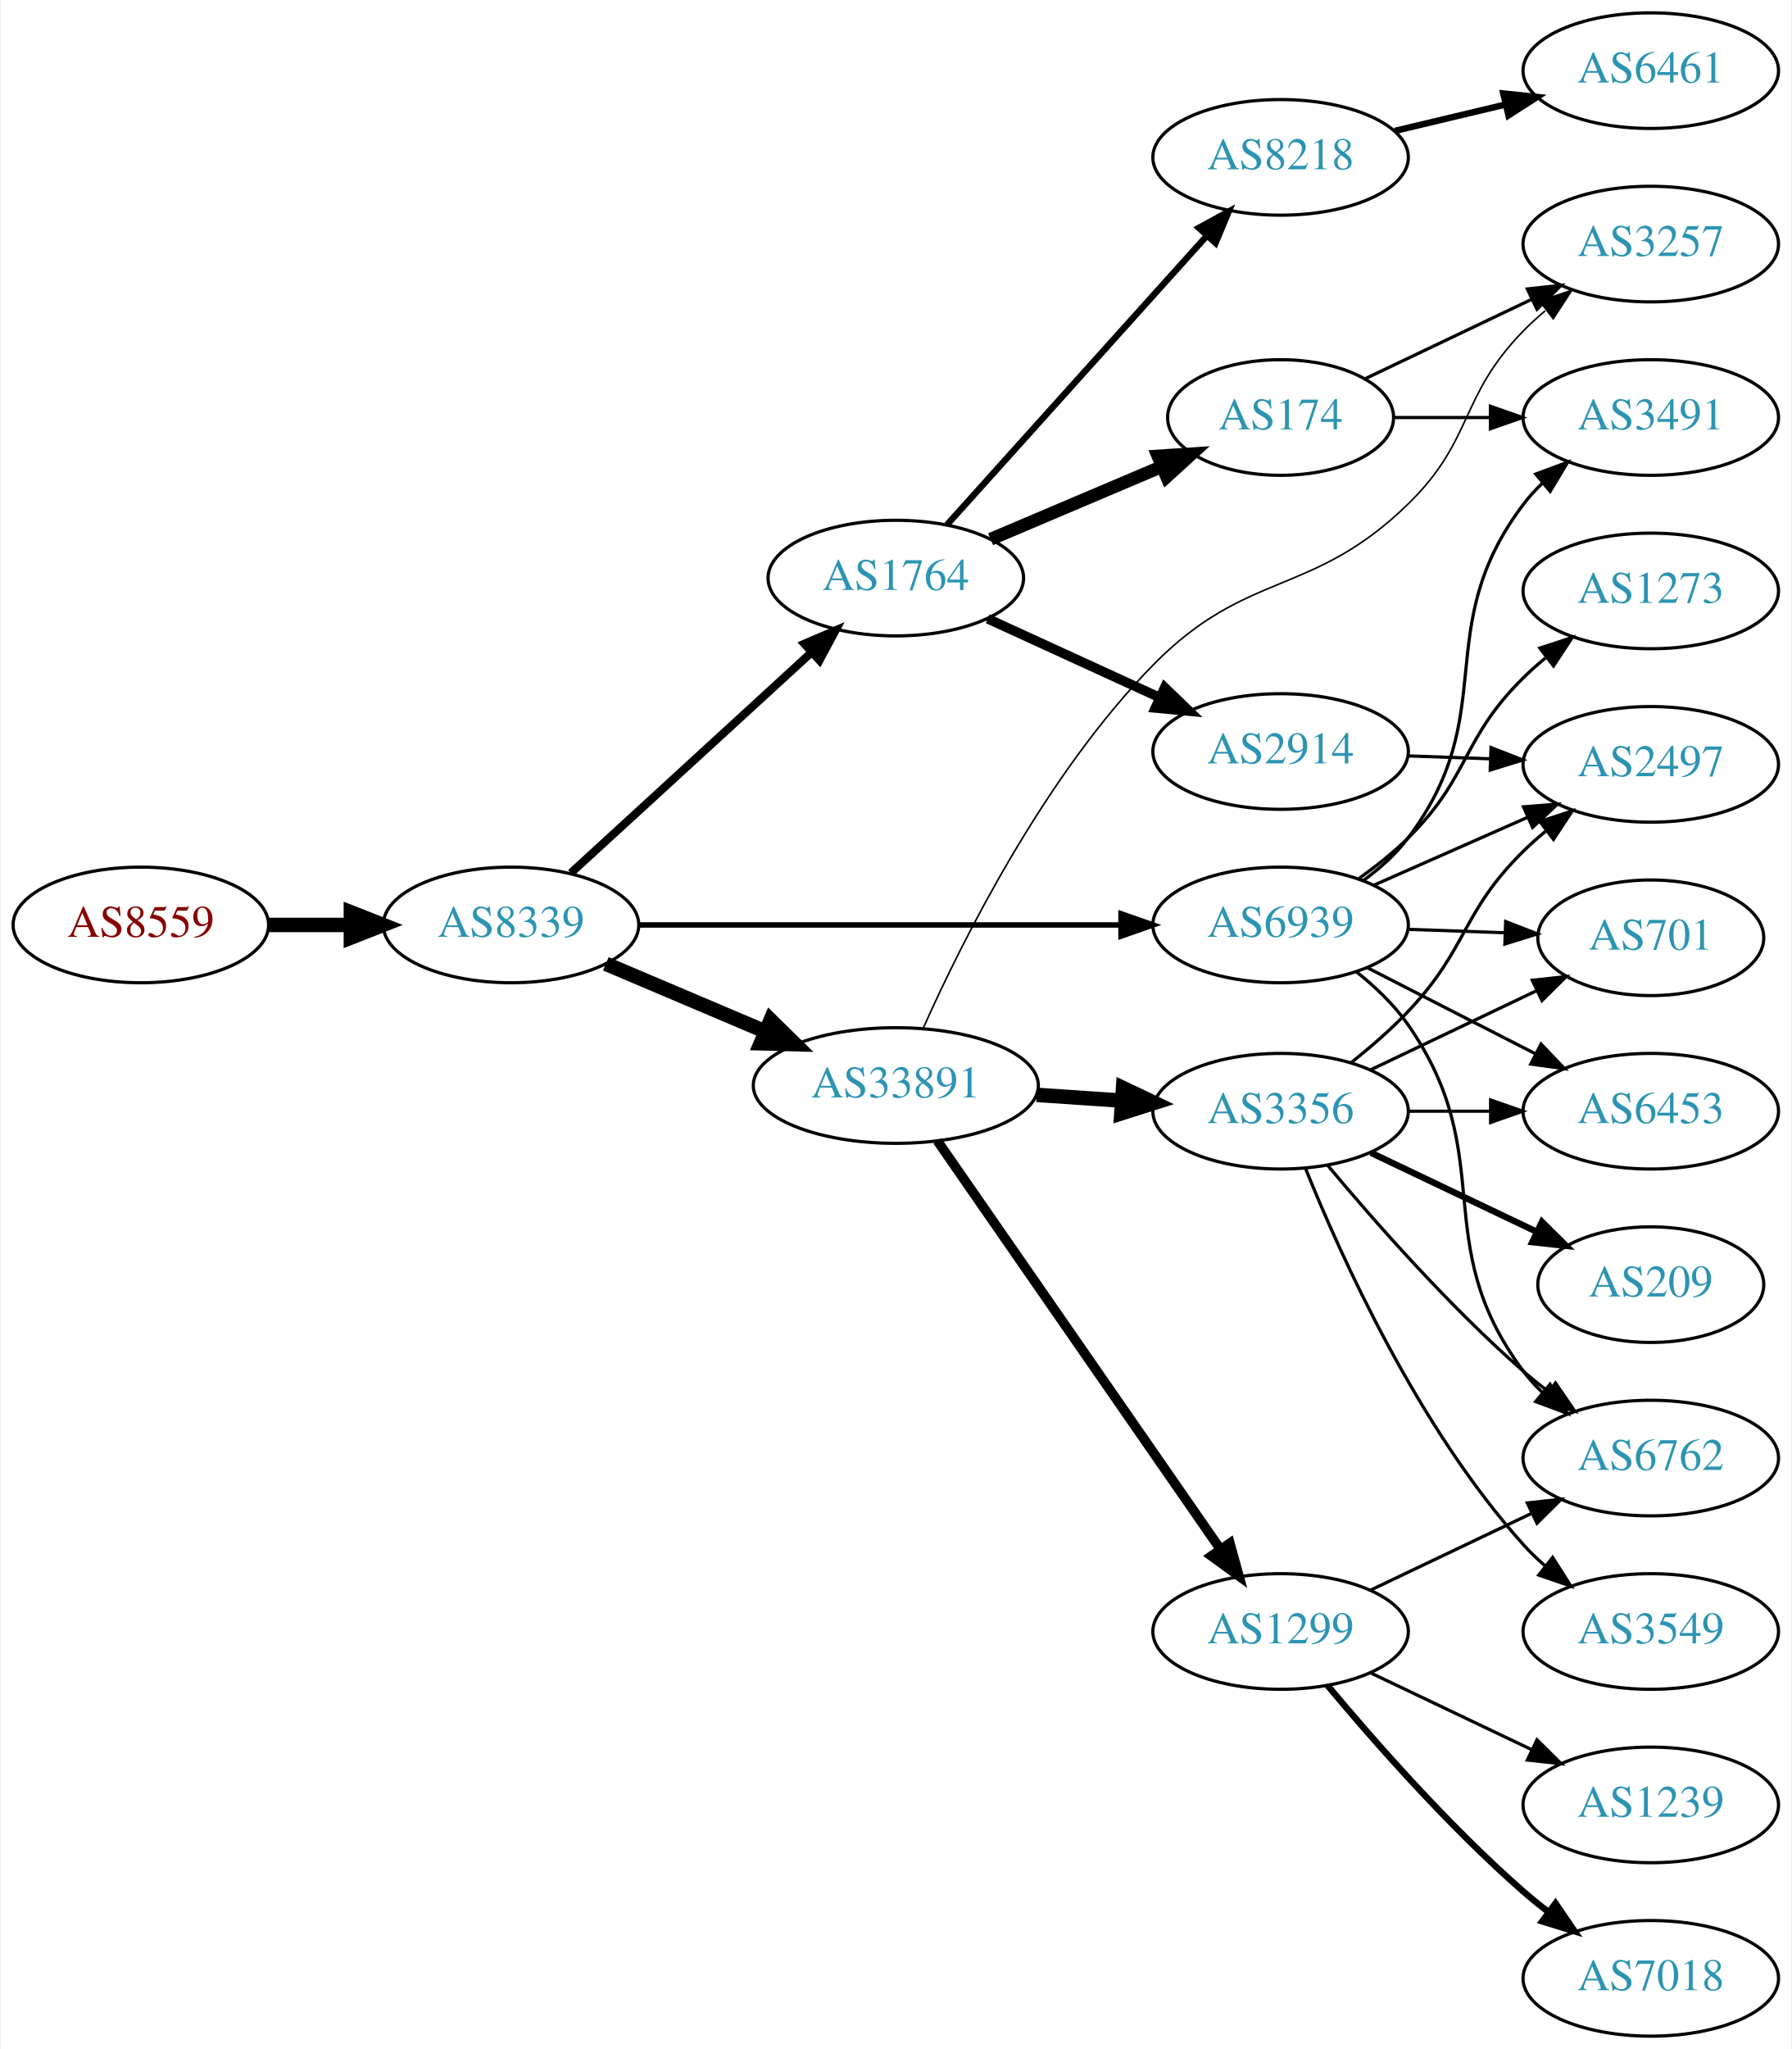
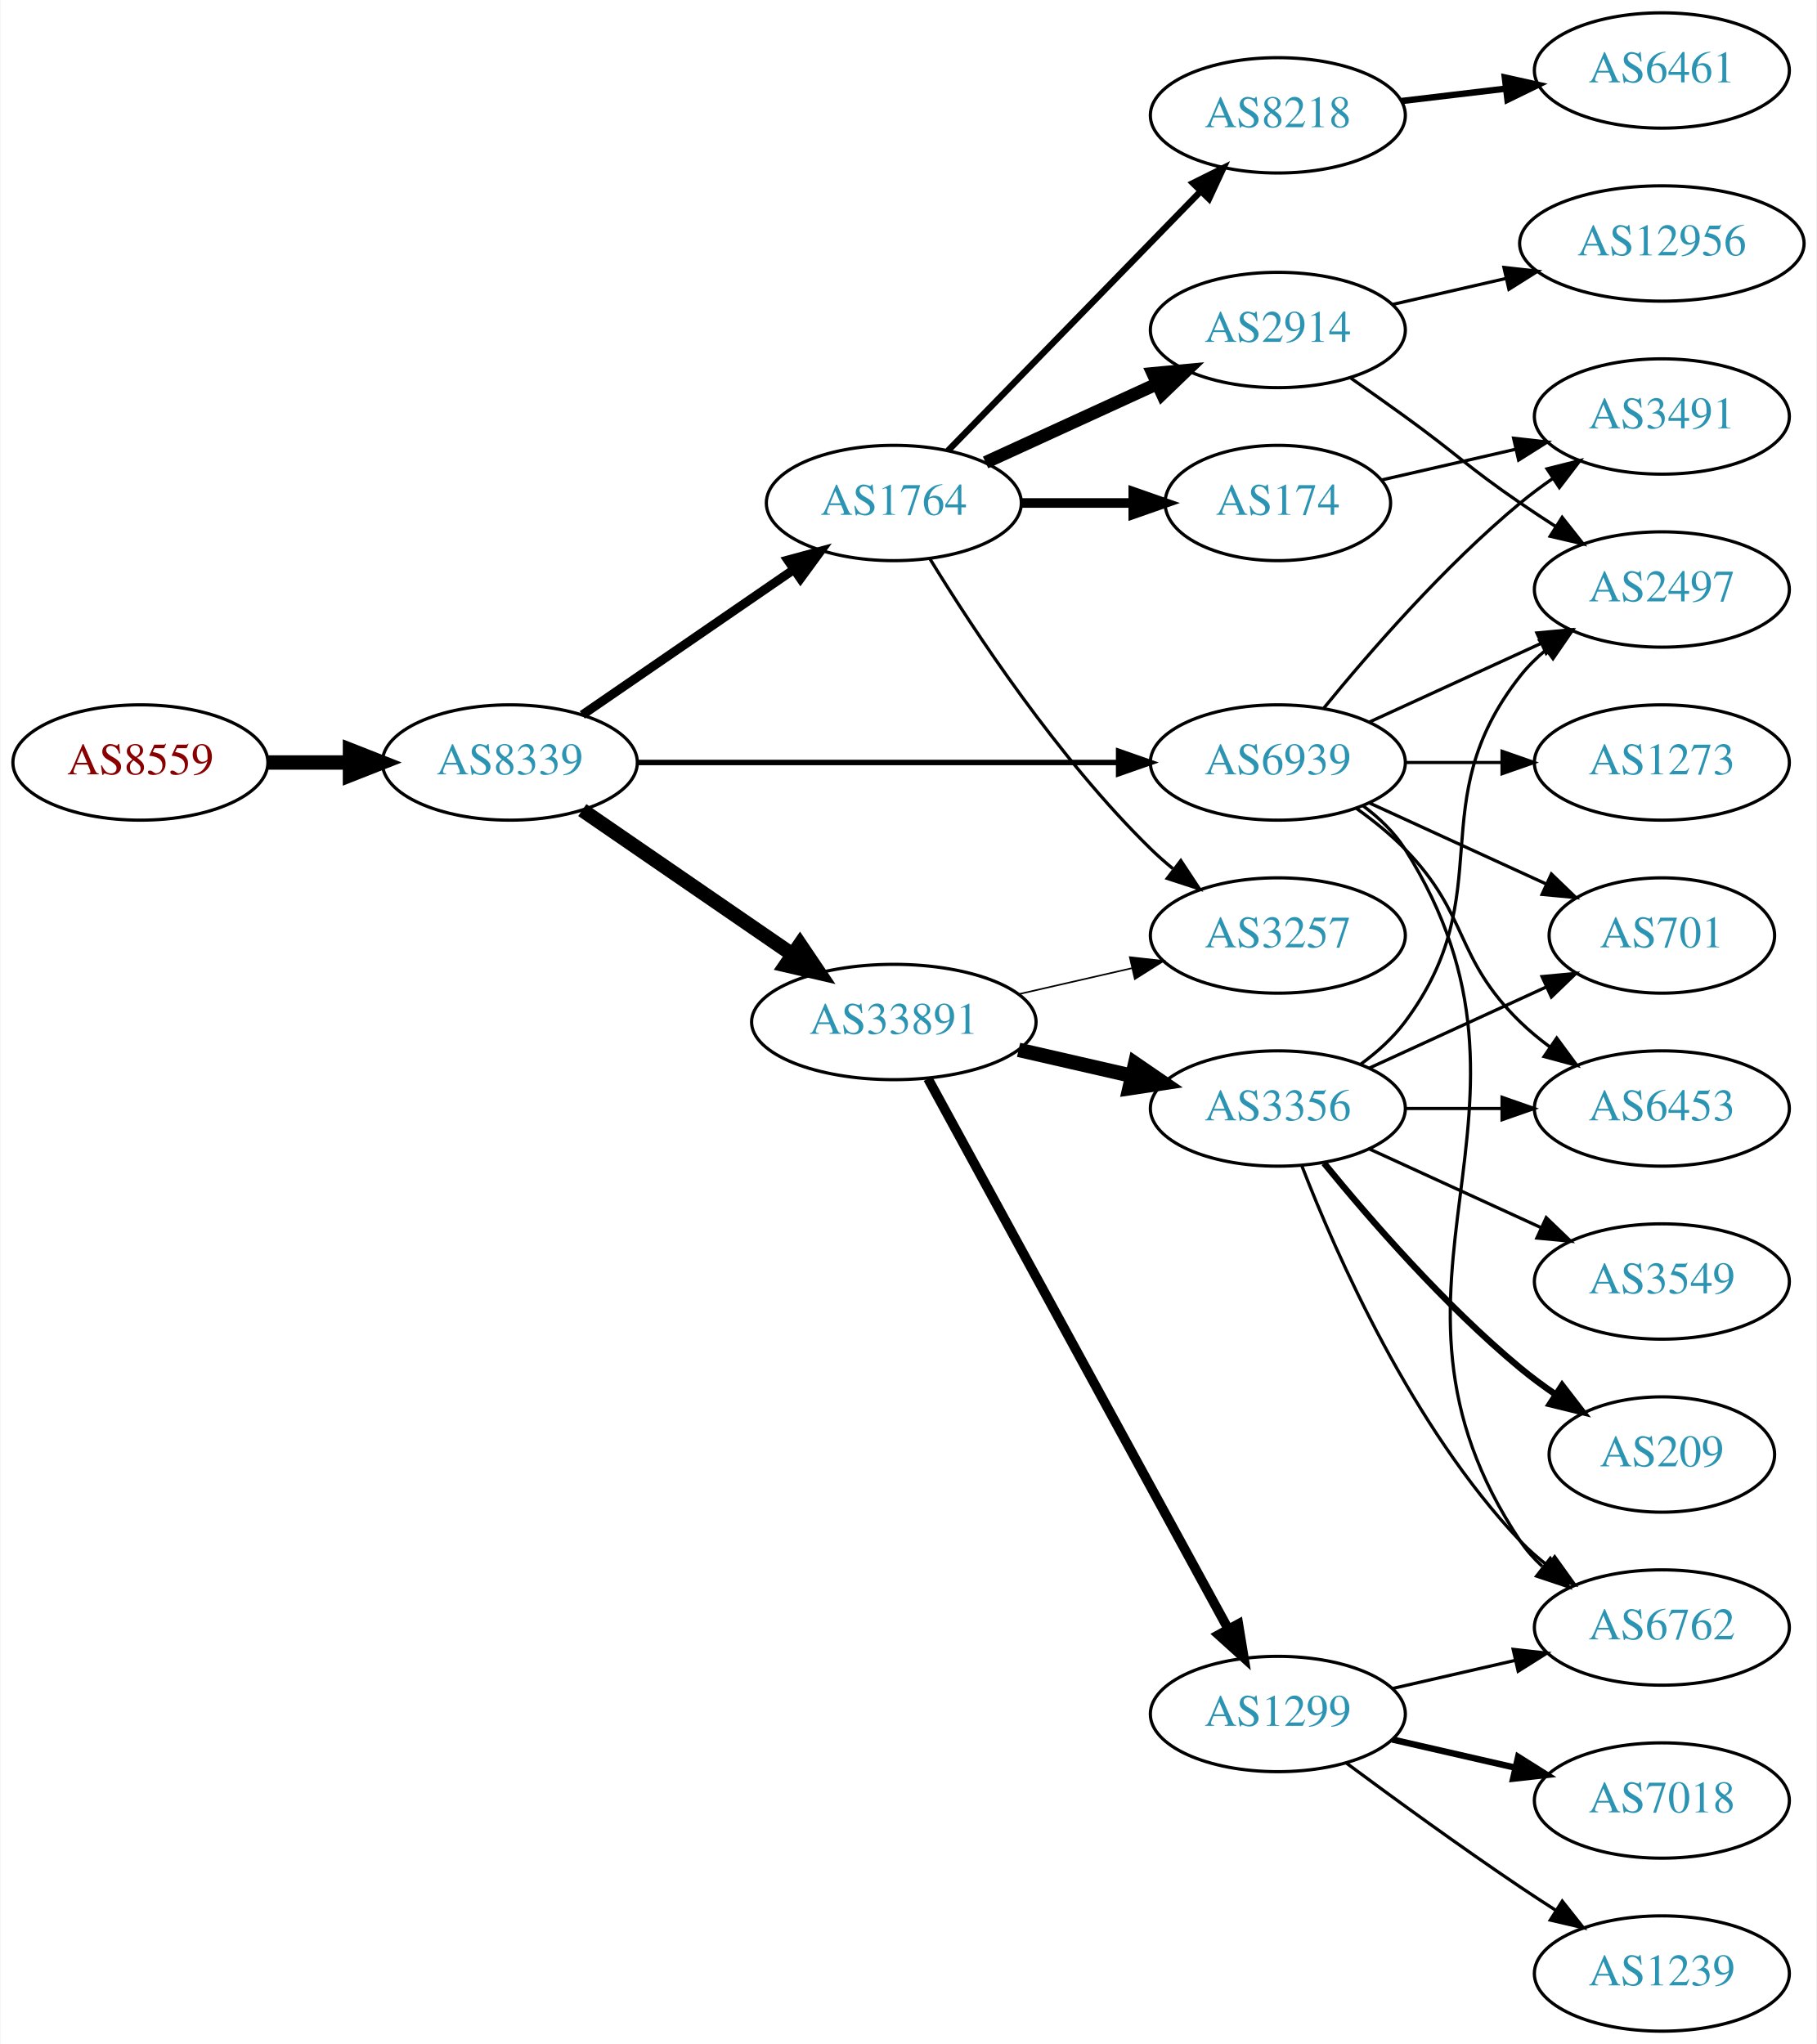
- <svg xmlns="http://www.w3.org/2000/svg" xmlns:xlink="http://www.w3.org/1999/xlink" width="558pt" height="638pt" viewBox="0.00 0.00 557.56 638.00">
+ <svg xmlns="http://www.w3.org/2000/svg" xmlns:xlink="http://www.w3.org/1999/xlink" width="567pt" height="638pt" viewBox="0.00 0.00 566.66 638.00">
  <g id="graph0" class="graph" transform="scale(1 1) rotate(0) translate(4 634)">
-     <polygon fill="white" stroke="none" points="-4,4 -4,-634 553.564,-634 553.564,4 -4,4" />
+     <polygon fill="white" stroke="none" points="-4,4 -4,-634 562.663,-634 562.663,4 -4,4" />
    <g id="node1" class="node">
      <g id="a_node1">
        <a xlink:href="/asn/8559" xlink:title="AS8559 ~ WELLCOM [AT]">
-           <ellipse fill="#ffffff" stroke="black" cx="39.647" cy="-346" rx="39.794" ry="18" />
-           <text text-anchor="middle" x="39.647" y="-342.3" font-family="Times,serif" font-size="14.00" fill="#880000">AS8559</text>
+           <ellipse fill="#ffffff" stroke="black" cx="39.647" cy="-396" rx="39.794" ry="18" />
+           <text text-anchor="middle" x="39.647" y="-392.3" font-family="Times,serif" font-size="14.00" fill="#880000">AS8559</text>
        </a>
      </g>
    </g>
    <g id="node2" class="node">
      <g id="a_node2">
        <a xlink:href="/asn/8339" xlink:title="AS8339 ~ kabelplus GmbH [AT]">
-           <ellipse fill="#ffffff" stroke="black" cx="154.939" cy="-346" rx="39.794" ry="18" />
-           <text text-anchor="middle" x="154.939" y="-342.3" font-family="Times,serif" font-size="14.00" fill="#2c94b3">AS8339</text>
+           <ellipse fill="#ffffff" stroke="black" cx="154.939" cy="-396" rx="39.794" ry="18" />
+           <text text-anchor="middle" x="154.939" y="-392.3" font-family="Times,serif" font-size="14.00" fill="#2c94b3">AS8339</text>
        </a>
      </g>
    </g>
    <g id="edge1" class="edge">
-       <path fill="none" stroke="black" stroke-width="4.5" d="M79.319,-346C87.522,-346 96.286,-346 104.818,-346" />
-       <polygon fill="black" stroke="black" stroke-width="4.5" points="105.057,-349.938 115.057,-346 105.057,-342.063 105.057,-349.938" />
+       <path fill="none" stroke="black" stroke-width="4.5" d="M79.319,-396C87.522,-396 96.286,-396 104.818,-396" />
+       <polygon fill="black" stroke="black" stroke-width="4.5" points="105.057,-399.938 115.057,-396 105.057,-392.063 105.057,-399.938" />
    </g>
    <g id="node3" class="node">
      <g id="a_node3">
        <a xlink:href="/asn/1764" xlink:title="AS1764 ~ NEXTLAYER-AS [AT]">
-           <ellipse fill="#ffffff" stroke="black" cx="274.782" cy="-454" rx="39.794" ry="18" />
-           <text text-anchor="middle" x="274.782" y="-450.3" font-family="Times,serif" font-size="14.00" fill="#2c94b3">AS1764</text>
+           <ellipse fill="#ffffff" stroke="black" cx="274.782" cy="-477" rx="39.794" ry="18" />
+           <text text-anchor="middle" x="274.782" y="-473.3" font-family="Times,serif" font-size="14.00" fill="#2c94b3">AS1764</text>
        </a>
      </g>
    </g>
    <g id="edge2" class="edge">
-       <path fill="none" stroke="black" stroke-width="2.531" d="M173.582,-362.169C193.454,-380.382 225.917,-410.133 248.486,-430.817" />
-       <polygon fill="black" stroke="black" stroke-width="2.531" points="246.282,-433.545 256.019,-437.721 251.012,-428.384 246.282,-433.545" />
+       <path fill="none" stroke="black" stroke-width="2.812" d="M177.554,-410.857C196.042,-423.565 222.856,-441.995 243.485,-456.175" />
+       <polygon fill="black" stroke="black" stroke-width="2.812" points="241.682,-459.183 251.906,-461.963 245.647,-453.414 241.682,-459.183" />
    </g>
    <g id="node4" class="node">
      <g id="a_node4">
        <a xlink:href="/asn/33891" xlink:title="AS33891 ~ CORE-BACKBONE GMBH GLOBAL NETWORK [DE]">
-           <ellipse fill="#ffffff" stroke="black" cx="274.782" cy="-296" rx="44.393" ry="18" />
-           <text text-anchor="middle" x="274.782" y="-292.3" font-family="Times,serif" font-size="14.00" fill="#2c94b3">AS33891</text>
+           <ellipse fill="#ffffff" stroke="black" cx="274.782" cy="-315" rx="44.393" ry="18" />
+           <text text-anchor="middle" x="274.782" y="-311.3" font-family="Times,serif" font-size="14.00" fill="#2c94b3">AS33891</text>
        </a>
      </g>
    </g>
    <g id="edge3" class="edge">
-       <path fill="none" stroke="black" stroke-width="4.5" d="M184.466,-333.896C199.385,-327.566 217.883,-319.718 234.169,-312.808" />
-       <polygon fill="black" stroke="black" stroke-width="4.5" points="235.791,-316.397 243.459,-308.866 232.715,-309.147 235.791,-316.397" />
+       <path fill="none" stroke="black" stroke-width="4.5" d="M177.554,-381.143C195.926,-368.515 222.519,-350.236 243.095,-336.093" />
+       <polygon fill="black" stroke="black" stroke-width="4.5" points="245.494,-339.222 251.504,-330.313 241.033,-332.732 245.494,-339.222" />
    </g>
    <g id="node5" class="node">
      <g id="a_node5">
        <a xlink:href="/asn/6939" xlink:title="AS6939 ~ Hurricane Electric LLC [US]">
-           <ellipse fill="#ffffff" stroke="black" cx="394.625" cy="-346" rx="39.794" ry="18" />
-           <text text-anchor="middle" x="394.625" y="-342.3" font-family="Times,serif" font-size="14.00" fill="#2c94b3">AS6939</text>
+           <ellipse fill="#ffffff" stroke="black" cx="394.625" cy="-396" rx="39.794" ry="18" />
+           <text text-anchor="middle" x="394.625" y="-392.3" font-family="Times,serif" font-size="14.00" fill="#2c94b3">AS6939</text>
        </a>
      </g>
    </g>
    <g id="edge4" class="edge">
-       <path fill="none" stroke="black" stroke-width="1.688" d="M194.657,-346C235.575,-346 300.215,-346 344.649,-346" />
-       <polygon fill="black" stroke="black" stroke-width="1.688" points="344.924,-349.5 354.924,-346 344.924,-342.5 344.924,-349.5" />
+       <path fill="none" stroke="black" stroke-width="1.688" d="M194.657,-396C235.575,-396 300.215,-396 344.649,-396" />
+       <polygon fill="black" stroke="black" stroke-width="1.688" points="344.924,-399.5 354.924,-396 344.924,-392.5 344.924,-399.5" />
    </g>
    <g id="node6" class="node">
      <g id="a_node6">
        <a xlink:href="/asn/8218" xlink:title="AS8218 ~ legacy Neotelecoms [FR]">
-           <ellipse fill="#ffffff" stroke="black" cx="394.625" cy="-585" rx="39.794" ry="18" />
-           <text text-anchor="middle" x="394.625" y="-581.3" font-family="Times,serif" font-size="14.00" fill="#2c94b3">AS8218</text>
+           <ellipse fill="#ffffff" stroke="black" cx="394.625" cy="-598" rx="39.794" ry="18" />
+           <text text-anchor="middle" x="394.625" y="-594.3" font-family="Times,serif" font-size="14.00" fill="#2c94b3">AS8218</text>
        </a>
      </g>
    </g>
    <g id="edge5" class="edge">
-       <path fill="none" stroke="black" stroke-width="2" d="M290.707,-470.591C311.137,-493.303 347.963,-534.24 371.577,-560.491" />
-       <polygon fill="black" stroke="black" stroke-width="2" points="369.159,-563.036 378.449,-568.13 374.363,-558.354 369.159,-563.036" />
+       <path fill="none" stroke="black" stroke-width="2" d="M291.675,-493.319C311.969,-514.157 347.239,-550.372 370.508,-574.264" />
+       <polygon fill="black" stroke="black" stroke-width="2" points="368.123,-576.832 377.607,-581.554 373.138,-571.948 368.123,-576.832" />
    </g>
    <g id="node7" class="node">
      <g id="a_node7">
        <a xlink:href="/asn/2914" xlink:title="AS2914 ~ NTT America, Inc. [US]">
-           <ellipse fill="#ffffff" stroke="black" cx="394.625" cy="-400" rx="39.794" ry="18" />
-           <text text-anchor="middle" x="394.625" y="-396.3" font-family="Times,serif" font-size="14.00" fill="#2c94b3">AS2914</text>
+           <ellipse fill="#ffffff" stroke="black" cx="394.625" cy="-531" rx="39.794" ry="18" />
+           <text text-anchor="middle" x="394.625" y="-527.3" font-family="Times,serif" font-size="14.00" fill="#2c94b3">AS2914</text>
        </a>
      </g>
    </g>
    <g id="edge6" class="edge">
-       <path fill="none" stroke="black" stroke-width="3" d="M303.411,-441.339C319.368,-434.027 339.638,-424.739 356.921,-416.819" />
-       <polygon fill="black" stroke="black" stroke-width="3" points="358.536,-419.929 366.169,-412.581 355.62,-413.565 358.536,-419.929" />
+       <path fill="none" stroke="black" stroke-width="4" d="M303.411,-489.661C319.368,-496.973 339.638,-506.261 356.921,-514.181" />
+       <polygon fill="black" stroke="black" stroke-width="4" points="355.62,-517.435 366.169,-518.419 358.536,-511.071 355.62,-517.435" />
    </g>
    <g id="node8" class="node">
      <g id="a_node8">
        <a xlink:href="/asn/174" xlink:title="AS174 ~ Cogent Communications [US]">
-           <ellipse fill="#ffffff" stroke="black" cx="394.625" cy="-504" rx="35.194" ry="18" />
-           <text text-anchor="middle" x="394.625" y="-500.3" font-family="Times,serif" font-size="14.00" fill="#2c94b3">AS174</text>
+           <ellipse fill="#ffffff" stroke="black" cx="394.625" cy="-477" rx="35.194" ry="18" />
+           <text text-anchor="middle" x="394.625" y="-473.3" font-family="Times,serif" font-size="14.00" fill="#2c94b3">AS174</text>
        </a>
      </g>
    </g>
    <g id="edge7" class="edge">
-       <path fill="none" stroke="black" stroke-width="4" d="M304.308,-466.104C320.252,-472.868 340.284,-481.368 357.335,-488.603" />
-       <polygon fill="black" stroke="black" stroke-width="4" points="356.404,-492.009 366.976,-492.693 359.138,-485.565 356.404,-492.009" />
+       <path fill="none" stroke="black" stroke-width="3" d="M314.695,-477C325.782,-477 337.941,-477 349.323,-477" />
+       <polygon fill="black" stroke="black" stroke-width="3" points="349.505,-480.5 359.505,-477 349.505,-473.5 349.505,-480.5" />
+     </g>
+     <g id="node9" class="node">
+       <g id="a_node9">
+         <a xlink:href="/asn/3257" xlink:title="AS3257 ~ GTT [DE]">
+           <ellipse fill="#ffffff" stroke="black" cx="394.625" cy="-342" rx="39.794" ry="18" />
+           <text text-anchor="middle" x="394.625" y="-338.3" font-family="Times,serif" font-size="14.00" fill="#2c94b3">AS3257</text>
+         </a>
+       </g>
+     </g>
+     <g id="edge8" class="edge">
+       <path fill="none" stroke="black" d="M286.048,-459.56C299.856,-437.009 326.045,-397.278 354.978,-369 357.118,-366.908 359.435,-364.863 361.835,-362.894" />
+       <polygon fill="black" stroke="black" points="364.346,-365.382 370.177,-356.536 360.102,-359.815 364.346,-365.382" />
+     </g>
+     <g id="edge12" class="edge">
+       <path fill="none" stroke="black" stroke-width="0.5" d="M313.717,-323.692C324.957,-326.267 337.37,-329.111 348.993,-331.774" />
+       <polygon fill="black" stroke="black" stroke-width="0.5" points="348.426,-335.235 358.955,-334.057 349.989,-328.412 348.426,-335.235" />
    </g>
    <g id="node11" class="node">
      <g id="a_node11">
        <a xlink:href="/asn/1299" xlink:title="AS1299 ~ Telia Carrier [EU]">
-           <ellipse fill="#ffffff" stroke="black" cx="394.625" cy="-126" rx="39.794" ry="18" />
-           <text text-anchor="middle" x="394.625" y="-122.3" font-family="Times,serif" font-size="14.00" fill="#2c94b3">AS1299</text>
+           <ellipse fill="#ffffff" stroke="black" cx="394.625" cy="-99" rx="39.794" ry="18" />
+           <text text-anchor="middle" x="394.625" y="-95.3" font-family="Times,serif" font-size="14.00" fill="#2c94b3">AS1299</text>
        </a>
      </g>
    </g>
    <g id="edge10" class="edge">
-       <path fill="none" stroke="black" stroke-width="3" d="M287.73,-278.764C308.552,-248.726 351.582,-186.651 375.893,-151.58" />
-       <polygon fill="black" stroke="black" stroke-width="3" points="378.825,-153.494 381.645,-143.282 373.072,-149.506 378.825,-153.494" />
+       <path fill="none" stroke="black" stroke-width="3" d="M285.426,-297.324C306.107,-259.416 354.82,-170.127 379.199,-125.441" />
+       <polygon fill="black" stroke="black" stroke-width="3" points="382.296,-127.072 384.013,-116.617 376.151,-123.72 382.296,-127.072" />
    </g>
    <g id="node12" class="node">
      <g id="a_node12">
        <a xlink:href="/asn/3356" xlink:title="AS3356 ~ Level 3 Parent, LLC [US]">
          <ellipse fill="#ffffff" stroke="black" cx="394.625" cy="-288" rx="39.794" ry="18" />
          <text text-anchor="middle" x="394.625" y="-284.3" font-family="Times,serif" font-size="14.00" fill="#2c94b3">AS3356</text>
        </a>
      </g>
    </g>
    <g id="edge11" class="edge">
-       <path fill="none" stroke="black" stroke-width="4.5" d="M318.659,-293.089C327.268,-292.505 336.371,-291.887 345.154,-291.291" />
-       <polygon fill="black" stroke="black" stroke-width="4.5" points="345.559,-295.21 355.269,-290.604 345.025,-287.353 345.559,-295.21" />
-     </g>
-     <g id="node13" class="node">
-       <g id="a_node13">
-         <a xlink:href="/asn/3257" xlink:title="AS3257 ~ GTT [DE]">
-           <ellipse fill="#ffffff" stroke="black" cx="509.918" cy="-558" rx="39.794" ry="18" />
-           <text text-anchor="middle" x="509.918" y="-554.3" font-family="Times,serif" font-size="14.00" fill="#2c94b3">AS3257</text>
-         </a>
-       </g>
-     </g>
-     <g id="edge12" class="edge">
-       <path fill="none" stroke="black" stroke-width="0.5" d="M283.316,-313.856C295.364,-340.83 321.1,-392.478 354.978,-427 384.159,-456.736 404.439,-447.917 434.271,-477 454.925,-497.135 450.099,-510.383 470.271,-531 472.364,-533.139 474.647,-535.218 477.024,-537.21" />
-       <polygon fill="black" stroke="black" stroke-width="0.5" points="475.267,-540.275 485.323,-543.611 479.542,-534.732 475.267,-540.275" />
-     </g>
-     <g id="node10" class="node">
-       <g id="a_node10">
-         <a xlink:href="/asn/2497" xlink:title="AS2497 ~ Internet Initiative Japan Inc. [JP]">
-           <ellipse fill="#ffffff" stroke="black" cx="509.918" cy="-396" rx="39.794" ry="18" />
-           <text text-anchor="middle" x="509.918" y="-392.3" font-family="Times,serif" font-size="14.00" fill="#2c94b3">AS2497</text>
-         </a>
-       </g>
-     </g>
-     <g id="edge26" class="edge">
-       <path fill="none" stroke="black" d="M423.63,-358.36C438.064,-364.73 455.865,-372.586 471.464,-379.47" />
-       <polygon fill="black" stroke="black" points="470.28,-382.774 480.842,-383.609 473.107,-376.37 470.28,-382.774" />
+       <path fill="none" stroke="black" stroke-width="4.5" d="M313.717,-306.308C324.957,-303.733 337.37,-300.889 348.993,-298.226" />
+       <polygon fill="black" stroke="black" stroke-width="4.5" points="350.087,-302.015 358.955,-295.943 348.328,-294.339 350.087,-302.015" />
    </g>
    <g id="node14" class="node">
      <g id="a_node14">
        <a xlink:href="/asn/6762" xlink:title="AS6762 ~ TELECOM ITALIA SPARKLE S.p.A. [IT]">
-           <ellipse fill="#ffffff" stroke="black" cx="509.918" cy="-180" rx="39.794" ry="18" />
-           <text text-anchor="middle" x="509.918" y="-176.3" font-family="Times,serif" font-size="14.00" fill="#2c94b3">AS6762</text>
+           <ellipse fill="#ffffff" stroke="black" cx="514.467" cy="-126" rx="39.794" ry="18" />
+           <text text-anchor="middle" x="514.467" y="-122.3" font-family="Times,serif" font-size="14.00" fill="#2c94b3">AS6762</text>
        </a>
      </g>
    </g>
    <g id="edge25" class="edge">
-       <path fill="none" stroke="black" d="M418.123,-331.496C424.028,-326.816 429.946,-321.212 434.271,-315 463.184,-273.478 440,-247.542 470.271,-207 472.016,-204.664 474.023,-202.455 476.186,-200.383" />
-       <polygon fill="black" stroke="black" points="478.546,-202.973 483.987,-193.882 474.064,-197.595 478.546,-202.973" />
+       <path fill="none" stroke="black" d="M421.151,-382.528C426.196,-378.777 430.951,-374.26 434.271,-369 486.221,-286.7 416.233,-233.944 470.271,-153 472.186,-150.131 474.52,-147.51 477.101,-145.128" />
+       <polygon fill="black" stroke="black" points="479.652,-147.579 485.413,-138.687 475.364,-142.046 479.652,-147.579" />
    </g>
    <g id="node17" class="node">
      <g id="a_node17">
        <a xlink:href="/asn/701" xlink:title="AS701 ~ UUNET [US]">
-           <ellipse fill="#ffffff" stroke="black" cx="509.918" cy="-342" rx="35.194" ry="18" />
-           <text text-anchor="middle" x="509.918" y="-338.3" font-family="Times,serif" font-size="14.00" fill="#2c94b3">AS701</text>
-         </a>
-       </g>
-     </g>
-     <g id="edge24" class="edge">
-       <path fill="none" stroke="black" d="M434.297,-344.635C444.002,-344.292 454.493,-343.922 464.456,-343.57" />
-       <polygon fill="black" stroke="black" points="464.722,-347.063 474.592,-343.212 464.475,-340.067 464.722,-347.063" />
+           <ellipse fill="#ffffff" stroke="black" cx="514.467" cy="-342" rx="35.194" ry="18" />
+           <text text-anchor="middle" x="514.467" y="-338.3" font-family="Times,serif" font-size="14.00" fill="#2c94b3">AS701</text>
+         </a>
+       </g>
+     </g>
+     <g id="edge27" class="edge">
+       <path fill="none" stroke="black" d="M423.253,-383.339C439.67,-375.817 460.651,-366.202 478.248,-358.139" />
+       <polygon fill="black" stroke="black" points="479.993,-361.189 487.625,-353.842 477.076,-354.826 479.993,-361.189" />
    </g>
    <g id="node18" class="node">
      <g id="a_node18">
+         <a xlink:href="/asn/2497" xlink:title="AS2497 ~ Internet Initiative Japan Inc. [JP]">
+           <ellipse fill="#ffffff" stroke="black" cx="514.467" cy="-450" rx="39.794" ry="18" />
+           <text text-anchor="middle" x="514.467" y="-446.3" font-family="Times,serif" font-size="14.00" fill="#2c94b3">AS2497</text>
+         </a>
+       </g>
+     </g>
+     <g id="edge26" class="edge">
+       <path fill="none" stroke="black" d="M423.253,-408.661C439.21,-415.973 459.481,-425.261 476.764,-433.181" />
+       <polygon fill="black" stroke="black" points="475.462,-436.435 486.011,-437.419 478.378,-430.071 475.462,-436.435" />
+     </g>
+     <g id="node19" class="node">
+       <g id="a_node19">
        <a xlink:href="/asn/6453" xlink:title="AS6453 ~ TATA COMMUNICATIONS (AMERICA) INC [US]">
-           <ellipse fill="#ffffff" stroke="black" cx="509.918" cy="-288" rx="39.794" ry="18" />
-           <text text-anchor="middle" x="509.918" y="-284.3" font-family="Times,serif" font-size="14.00" fill="#2c94b3">AS6453</text>
-         </a>
-       </g>
-     </g>
-     <g id="edge28" class="edge">
-       <path fill="none" stroke="black" d="M421.616,-332.694C437.16,-324.736 457.111,-314.522 474.016,-305.868" />
-       <polygon fill="black" stroke="black" points="475.74,-308.917 483.047,-301.244 472.55,-302.686 475.74,-308.917" />
+           <ellipse fill="#ffffff" stroke="black" cx="514.467" cy="-288" rx="39.794" ry="18" />
+           <text text-anchor="middle" x="514.467" y="-284.3" font-family="Times,serif" font-size="14.00" fill="#2c94b3">AS6453</text>
+         </a>
+       </g>
+     </g>
+     <g id="edge30" class="edge">
+       <path fill="none" stroke="black" d="M419.219,-381.611C424.475,-377.852 429.806,-373.563 434.271,-369 454.443,-348.383 449.578,-335.094 470.271,-315 473.116,-312.237 476.29,-309.614 479.59,-307.166" />
+       <polygon fill="black" stroke="black" points="481.656,-309.994 487.938,-301.462 477.707,-304.214 481.656,-309.994" />
    </g>
    <g id="node21" class="node">
      <g id="a_node21">
        <a xlink:href="/asn/3491" xlink:title="AS3491 ~ PCCW Global, Inc. [US]">
-           <ellipse fill="#ffffff" stroke="black" cx="509.918" cy="-504" rx="39.794" ry="18" />
-           <text text-anchor="middle" x="509.918" y="-500.3" font-family="Times,serif" font-size="14.00" fill="#2c94b3">AS3491</text>
-         </a>
-       </g>
-     </g>
-     <g id="edge27" class="edge">
-       <path fill="none" stroke="black" d="M420.513,-359.913C425.591,-363.641 430.521,-368.037 434.271,-373 463.76,-412.024 440.782,-437.976 470.271,-477 472.029,-479.326 474.046,-481.528 476.216,-483.595" />
-       <polygon fill="black" stroke="black" points="474.101,-486.388 484.029,-490.087 478.574,-481.004 474.101,-486.388" />
+           <ellipse fill="#ffffff" stroke="black" cx="514.467" cy="-504" rx="39.794" ry="18" />
+           <text text-anchor="middle" x="514.467" y="-500.3" font-family="Times,serif" font-size="14.00" fill="#2c94b3">AS3491</text>
+         </a>
+       </g>
+     </g>
+     <g id="edge28" class="edge">
+       <path fill="none" stroke="black" d="M409.044,-413.065C423.158,-430.375 446.573,-457.345 470.271,-477 473.487,-479.668 476.988,-482.27 480.558,-484.741" />
+       <polygon fill="black" stroke="black" points="478.636,-487.666 488.915,-490.236 482.482,-481.817 478.636,-487.666" />
+     </g>
+     <g id="node23" class="node">
+       <g id="a_node23">
+         <a xlink:href="/asn/1273" xlink:title="AS1273 ~ Vodafone Group PLC [EU]">
+           <ellipse fill="#ffffff" stroke="black" cx="514.467" cy="-396" rx="39.794" ry="18" />
+           <text text-anchor="middle" x="514.467" y="-392.3" font-family="Times,serif" font-size="14.00" fill="#2c94b3">AS1273</text>
+         </a>
+       </g>
+     </g>
+     <g id="edge29" class="edge">
+       <path fill="none" stroke="black" d="M434.537,-396C444.091,-396 454.44,-396 464.403,-396" />
+       <polygon fill="black" stroke="black" points="464.595,-399.5 474.595,-396 464.595,-392.5 464.595,-399.5" />
+     </g>
+     <g id="node10" class="node">
+       <g id="a_node10">
+         <a xlink:href="/asn/6461" xlink:title="AS6461 ~ Zayo Bandwidth [US]">
+           <ellipse fill="#ffffff" stroke="black" cx="514.467" cy="-612" rx="39.794" ry="18" />
+           <text text-anchor="middle" x="514.467" y="-608.3" font-family="Times,serif" font-size="14.00" fill="#2c94b3">AS6461</text>
+         </a>
+       </g>
+     </g>
+     <g id="edge9" class="edge">
+       <path fill="none" stroke="black" stroke-width="2" d="M433.235,-602.468C443.546,-603.693 454.863,-605.038 465.663,-606.321" />
+       <polygon fill="black" stroke="black" stroke-width="2" points="465.467,-609.822 475.81,-607.526 466.293,-602.871 465.467,-609.822" />
+     </g>
+     <g id="edge24" class="edge">
+       <path fill="none" stroke="black" d="M417.382,-515.991C422.916,-512.121 428.835,-507.936 434.271,-504 450.471,-492.271 453.776,-488.311 470.271,-477 473.799,-474.581 477.537,-472.111 481.278,-469.698" />
+       <polygon fill="black" stroke="black" points="483.35,-472.528 489.919,-464.216 479.6,-466.618 483.35,-472.528" />
    </g>
    <g id="node22" class="node">
      <g id="a_node22">
-         <a xlink:href="/asn/1273" xlink:title="AS1273 ~ Vodafone Group PLC [EU]">
-           <ellipse fill="#ffffff" stroke="black" cx="509.918" cy="-450" rx="39.794" ry="18" />
-           <text text-anchor="middle" x="509.918" y="-446.3" font-family="Times,serif" font-size="14.00" fill="#2c94b3">AS1273</text>
-         </a>
-       </g>
-     </g>
-     <g id="edge29" class="edge">
-       <path fill="none" stroke="black" d="M419.1,-360.507C424.361,-364.261 429.725,-368.518 434.271,-373 453.771,-392.225 450.771,-403.775 470.271,-423 472.402,-425.101 474.713,-427.153 477.108,-429.126" />
-       <polygon fill="black" stroke="black" points="475.371,-432.203 485.442,-435.493 479.62,-426.641 475.371,-432.203" />
-     </g>
-     <g id="node9" class="node">
-       <g id="a_node9">
-         <a xlink:href="/asn/6461" xlink:title="AS6461 ~ Zayo Bandwidth [US]">
-           <ellipse fill="#ffffff" stroke="black" cx="509.918" cy="-612" rx="39.794" ry="18" />
-           <text text-anchor="middle" x="509.918" y="-608.3" font-family="Times,serif" font-size="14.00" fill="#2c94b3">AS6461</text>
-         </a>
-       </g>
-     </g>
-     <g id="edge8" class="edge">
-       <path fill="none" stroke="black" stroke-width="2" d="M430.232,-593.248C441.103,-595.838 453.257,-598.735 464.7,-601.462" />
-       <polygon fill="black" stroke="black" stroke-width="2" points="463.983,-604.889 474.522,-603.803 465.606,-598.08 463.983,-604.889" />
-     </g>
-     <g id="edge9" class="edge">
-       <path fill="none" stroke="black" d="M434.297,-398.635C442.5,-398.345 451.264,-398.036 459.796,-397.734" />
-       <polygon fill="black" stroke="black" points="460.165,-401.224 470.035,-397.373 459.918,-394.228 460.165,-401.224" />
+         <a xlink:href="/asn/12956" xlink:title="AS12956 ~ TELXIUS [ES]">
+           <ellipse fill="#ffffff" stroke="black" cx="514.467" cy="-558" rx="44.393" ry="18" />
+           <text text-anchor="middle" x="514.467" y="-554.3" font-family="Times,serif" font-size="14.00" fill="#2c94b3">AS12956</text>
+         </a>
+       </g>
    </g>
    <g id="edge23" class="edge">
-       <path fill="none" stroke="black" d="M421.05,-516.119C436.352,-523.413 456.076,-532.814 472.958,-540.86" />
-       <polygon fill="black" stroke="black" points="471.465,-544.026 481.998,-545.169 474.477,-537.707 471.465,-544.026" />
+       <path fill="none" stroke="black" d="M430.344,-538.955C441.482,-541.507 454.018,-544.379 465.911,-547.104" />
+       <polygon fill="black" stroke="black" points="465.176,-550.526 475.705,-549.348 466.739,-543.703 465.176,-550.526" />
    </g>
    <g id="edge22" class="edge">
-       <path fill="none" stroke="black" d="M429.924,-504C439.301,-504 449.651,-504 459.686,-504" />
-       <polygon fill="black" stroke="black" points="459.974,-507.5 469.974,-504 459.974,-500.5 459.974,-507.5" />
+       <path fill="none" stroke="black" d="M426.895,-484.165C439.734,-487.106 454.839,-490.567 468.806,-493.767" />
+       <polygon fill="black" stroke="black" points="468.198,-497.219 478.727,-496.04 469.761,-490.395 468.198,-497.219" />
+     </g>
+     <g id="node13" class="node">
+       <g id="a_node13">
+         <a xlink:href="/asn/7018" xlink:title="AS7018 ~ AT&amp;T Services, Inc. [US]">
+           <ellipse fill="#ffffff" stroke="black" cx="514.467" cy="-72" rx="39.794" ry="18" />
+           <text text-anchor="middle" x="514.467" y="-68.3" font-family="Times,serif" font-size="14.00" fill="#2c94b3">AS7018</text>
+         </a>
+       </g>
+     </g>
+     <g id="edge13" class="edge">
+       <path fill="none" stroke="black" stroke-width="2" d="M430.344,-91.045C442.344,-88.296 455.965,-85.175 468.657,-82.267" />
+       <polygon fill="black" stroke="black" stroke-width="2" points="469.623,-85.636 478.589,-79.991 468.06,-78.813 469.623,-85.636" />
+     </g>
+     <g id="edge14" class="edge">
+       <path fill="none" stroke="black" d="M430.344,-106.955C442.344,-109.704 455.965,-112.825 468.657,-115.733" />
+       <polygon fill="black" stroke="black" points="468.06,-119.187 478.589,-118.009 469.623,-112.364 468.06,-119.187" />
+     </g>
+     <g id="node15" class="node">
+       <g id="a_node15">
+         <a xlink:href="/asn/1239" xlink:title="AS1239 ~ Sprint [US]">
+           <ellipse fill="#ffffff" stroke="black" cx="514.467" cy="-18" rx="39.794" ry="18" />
+           <text text-anchor="middle" x="514.467" y="-14.3" font-family="Times,serif" font-size="14.00" fill="#2c94b3">AS1239</text>
+         </a>
+       </g>
+     </g>
+     <g id="edge15" class="edge">
+       <path fill="none" stroke="black" d="M415.955,-83.723C430.817,-72.696 451.562,-57.593 470.271,-45 473.82,-42.611 477.57,-40.161 481.319,-37.758" />
+       <polygon fill="black" stroke="black" points="483.387,-40.591 489.967,-32.288 479.645,-34.675 483.387,-40.591" />
+     </g>
+     <g id="edge16" class="edge">
+       <path fill="none" stroke="black" d="M402.148,-270.006C412.898,-242.272 436.555,-188.571 470.271,-153 472.857,-150.272 475.774,-147.706 478.843,-145.323" />
+       <polygon fill="black" stroke="black" points="481.021,-148.07 487.191,-139.457 476.997,-142.342 481.021,-148.07" />
+     </g>
+     <g id="node16" class="node">
+       <g id="a_node16">
+         <a xlink:href="/asn/209" xlink:title="AS209 ~ CenturyLink Communications, LLC [US]">
+           <ellipse fill="#ffffff" stroke="black" cx="514.467" cy="-180" rx="35.194" ry="18" />
+           <text text-anchor="middle" x="514.467" y="-176.3" font-family="Times,serif" font-size="14.00" fill="#2c94b3">AS209</text>
+         </a>
+       </g>
+     </g>
+     <g id="edge17" class="edge">
+       <path fill="none" stroke="black" stroke-width="2" d="M409.044,-270.935C423.158,-253.625 446.573,-226.655 470.271,-207 473.734,-204.128 477.527,-201.331 481.381,-198.692" />
+       <polygon fill="black" stroke="black" stroke-width="2" points="483.343,-201.592 489.814,-193.203 479.524,-195.725 483.343,-201.592" />
+     </g>
+     <g id="edge18" class="edge">
+       <path fill="none" stroke="black" d="M423.253,-300.661C439.67,-308.183 460.651,-317.798 478.248,-325.861" />
+       <polygon fill="black" stroke="black" points="477.076,-329.174 487.625,-330.158 479.993,-322.811 477.076,-329.174" />
+     </g>
+     <g id="edge19" class="edge">
+       <path fill="none" stroke="black" d="M420.555,-301.882C425.631,-305.611 430.549,-310.016 434.271,-315 464.542,-355.542 438.972,-383.246 470.271,-423 472.596,-425.953 475.34,-428.67 478.299,-431.147" />
+       <polygon fill="black" stroke="black" points="476.358,-434.064 486.496,-437.145 480.492,-428.415 476.358,-434.064" />
    </g>
    <g id="edge20" class="edge">
-       <path fill="none" stroke="black" d="M422.761,-138.934C437.755,-146.081 456.576,-155.052 472.799,-162.785" />
-       <polygon fill="black" stroke="black" points="471.469,-166.028 482.002,-167.171 474.481,-159.709 471.469,-166.028" />
-     </g>
-     <g id="node19" class="node">
-       <g id="a_node19">
-         <a xlink:href="/asn/1239" xlink:title="AS1239 ~ Sprint [US]">
-           <ellipse fill="#ffffff" stroke="black" cx="509.918" cy="-72" rx="39.794" ry="18" />
-           <text text-anchor="middle" x="509.918" y="-68.3" font-family="Times,serif" font-size="14.00" fill="#2c94b3">AS1239</text>
-         </a>
-       </g>
-     </g>
-     <g id="edge19" class="edge">
-       <path fill="none" stroke="black" d="M422.761,-113.066C437.755,-105.919 456.576,-96.948 472.799,-89.215" />
-       <polygon fill="black" stroke="black" points="474.481,-92.291 482.002,-84.829 471.469,-85.972 474.481,-92.291" />
+       <path fill="none" stroke="black" d="M434.537,-288C444.091,-288 454.44,-288 464.403,-288" />
+       <polygon fill="black" stroke="black" points="464.595,-291.5 474.595,-288 464.595,-284.5 464.595,-291.5" />
    </g>
    <g id="node20" class="node">
      <g id="a_node20">
-         <a xlink:href="/asn/7018" xlink:title="AS7018 ~ AT&amp;T Services, Inc. [US]">
-           <ellipse fill="#ffffff" stroke="black" cx="509.918" cy="-18" rx="39.794" ry="18" />
-           <text text-anchor="middle" x="509.918" y="-14.3" font-family="Times,serif" font-size="14.00" fill="#2c94b3">AS7018</text>
+         <a xlink:href="/asn/3549" xlink:title="AS3549 ~ Level 3 Parent, LLC [US]">
+           <ellipse fill="#ffffff" stroke="black" cx="514.467" cy="-234" rx="39.794" ry="18" />
+           <text text-anchor="middle" x="514.467" y="-230.3" font-family="Times,serif" font-size="14.00" fill="#2c94b3">AS3549</text>
        </a>
      </g>
    </g>
    <g id="edge21" class="edge">
-       <path fill="none" stroke="black" stroke-width="2" d="M409.255,-109.183C423.537,-92.071 447.084,-65.255 470.271,-45 472.737,-42.846 475.375,-40.706 478.073,-38.628" />
-       <polygon fill="black" stroke="black" stroke-width="2" points="480.246,-41.375 486.227,-32.63 476.098,-35.736 480.246,-41.375" />
-     </g>
-     <g id="edge14" class="edge">
-       <path fill="none" stroke="black" d="M416.577,-303.118C422.583,-307.887 428.941,-313.386 434.271,-319 453.124,-338.86 450.771,-349.775 470.271,-369 472.402,-371.101 474.713,-373.153 477.108,-375.126" />
-       <polygon fill="black" stroke="black" points="475.371,-378.203 485.442,-381.493 479.62,-372.641 475.371,-378.203" />
-     </g>
-     <g id="edge13" class="edge">
-       <path fill="none" stroke="black" d="M409.255,-271.183C423.537,-254.071 447.084,-227.255 470.271,-207 472.737,-204.846 475.375,-202.706 478.073,-200.628" />
-       <polygon fill="black" stroke="black" points="480.246,-203.375 486.227,-194.63 476.098,-197.736 480.246,-203.375" />
-     </g>
-     <g id="node15" class="node">
-       <g id="a_node15">
-         <a xlink:href="/asn/209" xlink:title="AS209 ~ CenturyLink Communications, LLC [US]">
-           <ellipse fill="#ffffff" stroke="black" cx="509.918" cy="-234" rx="35.194" ry="18" />
-           <text text-anchor="middle" x="509.918" y="-230.3" font-family="Times,serif" font-size="14.00" fill="#2c94b3">AS209</text>
-         </a>
-       </g>
-     </g>
-     <g id="edge15" class="edge">
-       <path fill="none" stroke="black" stroke-width="2" d="M422.761,-275.066C438.193,-267.71 457.678,-258.423 474.213,-250.541" />
-       <polygon fill="black" stroke="black" stroke-width="2" points="476.034,-253.551 483.555,-246.089 473.022,-247.232 476.034,-253.551" />
-     </g>
-     <g id="node16" class="node">
-       <g id="a_node16">
-         <a xlink:href="/asn/3549" xlink:title="AS3549 ~ Level 3 Parent, LLC [US]">
-           <ellipse fill="#ffffff" stroke="black" cx="509.918" cy="-126" rx="39.794" ry="18" />
-           <text text-anchor="middle" x="509.918" y="-122.3" font-family="Times,serif" font-size="14.00" fill="#2c94b3">AS3549</text>
-         </a>
-       </g>
-     </g>
-     <g id="edge16" class="edge">
-       <path fill="none" stroke="black" d="M402.372,-270.213C413.423,-242.757 437.476,-189.422 470.271,-153 472.273,-150.776 474.492,-148.637 476.825,-146.603" />
-       <polygon fill="black" stroke="black" points="479.355,-149.065 485.044,-140.127 475.023,-143.567 479.355,-149.065" />
-     </g>
-     <g id="edge17" class="edge">
-       <path fill="none" stroke="black" d="M422.761,-300.934C438.193,-308.29 457.678,-317.577 474.213,-325.459" />
-       <polygon fill="black" stroke="black" points="473.022,-328.768 483.555,-329.911 476.034,-322.449 473.022,-328.768" />
-     </g>
-     <g id="edge18" class="edge">
-       <path fill="none" stroke="black" d="M434.297,-288C442.5,-288 451.264,-288 459.796,-288" />
-       <polygon fill="black" stroke="black" points="460.035,-291.5 470.035,-288 460.035,-284.5 460.035,-291.5" />
+       <path fill="none" stroke="black" d="M423.253,-275.339C439.21,-268.027 459.481,-258.739 476.764,-250.819" />
+       <polygon fill="black" stroke="black" points="478.378,-253.929 486.011,-246.581 475.462,-247.565 478.378,-253.929" />
    </g>
  </g>
</svg>
